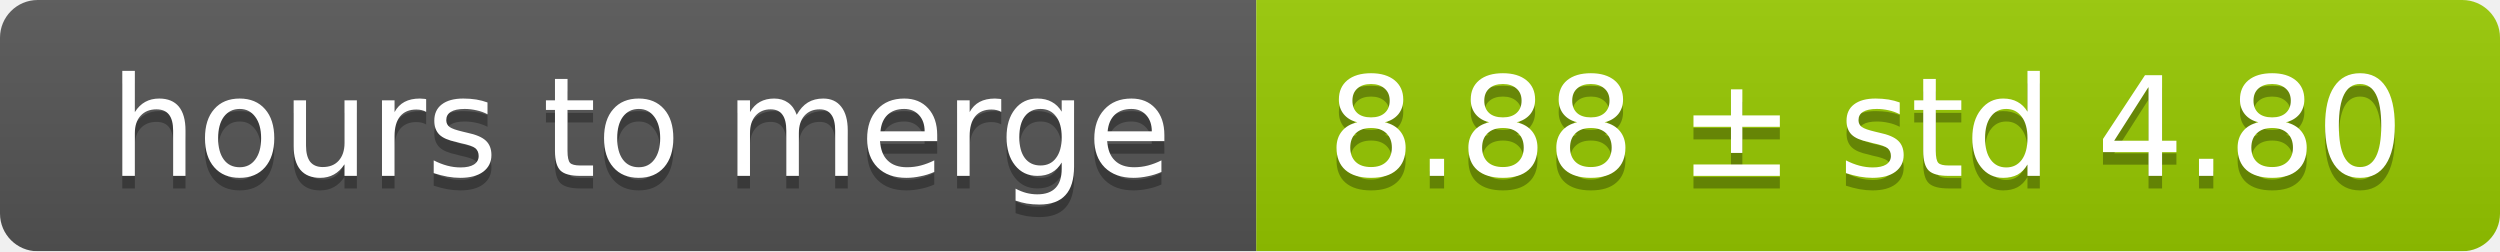
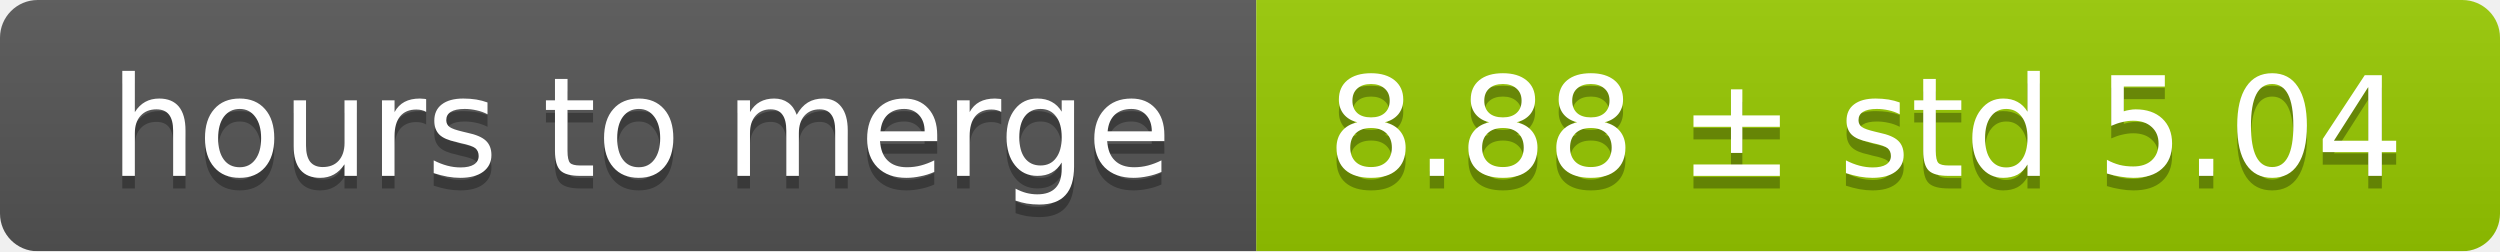
<svg xmlns="http://www.w3.org/2000/svg" width="199" height="20">
  <linearGradient id="smooth" x2="0" y2="100%">
    <stop offset="0" stop-color="#bbb" stop-opacity=".1" />
    <stop offset="1" stop-opacity=".1" />
  </linearGradient>
  <mask id="round">
    <rect width="199" height="20" rx="3" fill="#fff" />
  </mask>
  <g mask="url(#round)">
    <rect width="100" height="20" fill="#555" />
    <rect x="100" width="99" height="20" fill="#97ca00" />
    <rect width="199" height="20" fill="url(#smooth)" />
  </g>
  <g fill="#fff" text-anchor="middle" font-family="DejaVu Sans,Verdana,Geneva,sans-serif" font-size="11">
    <text x="51" y="15" fill="#010101" fill-opacity=".3">hours to merge</text>
    <text x="51" y="14">hours to merge</text>
-     <text x="148.5" y="15" fill="#010101" fill-opacity=".3">8.88 ± std 4.80</text>
-     <text x="148.5" y="14">8.88 ± std 4.80</text>
+     <text x="148.5" y="15" fill="#010101" fill-opacity=".3">8.88 ± std 5.04</text>
+     <text x="148.5" y="14">8.88 ± std 5.04</text>
  </g>
</svg>
